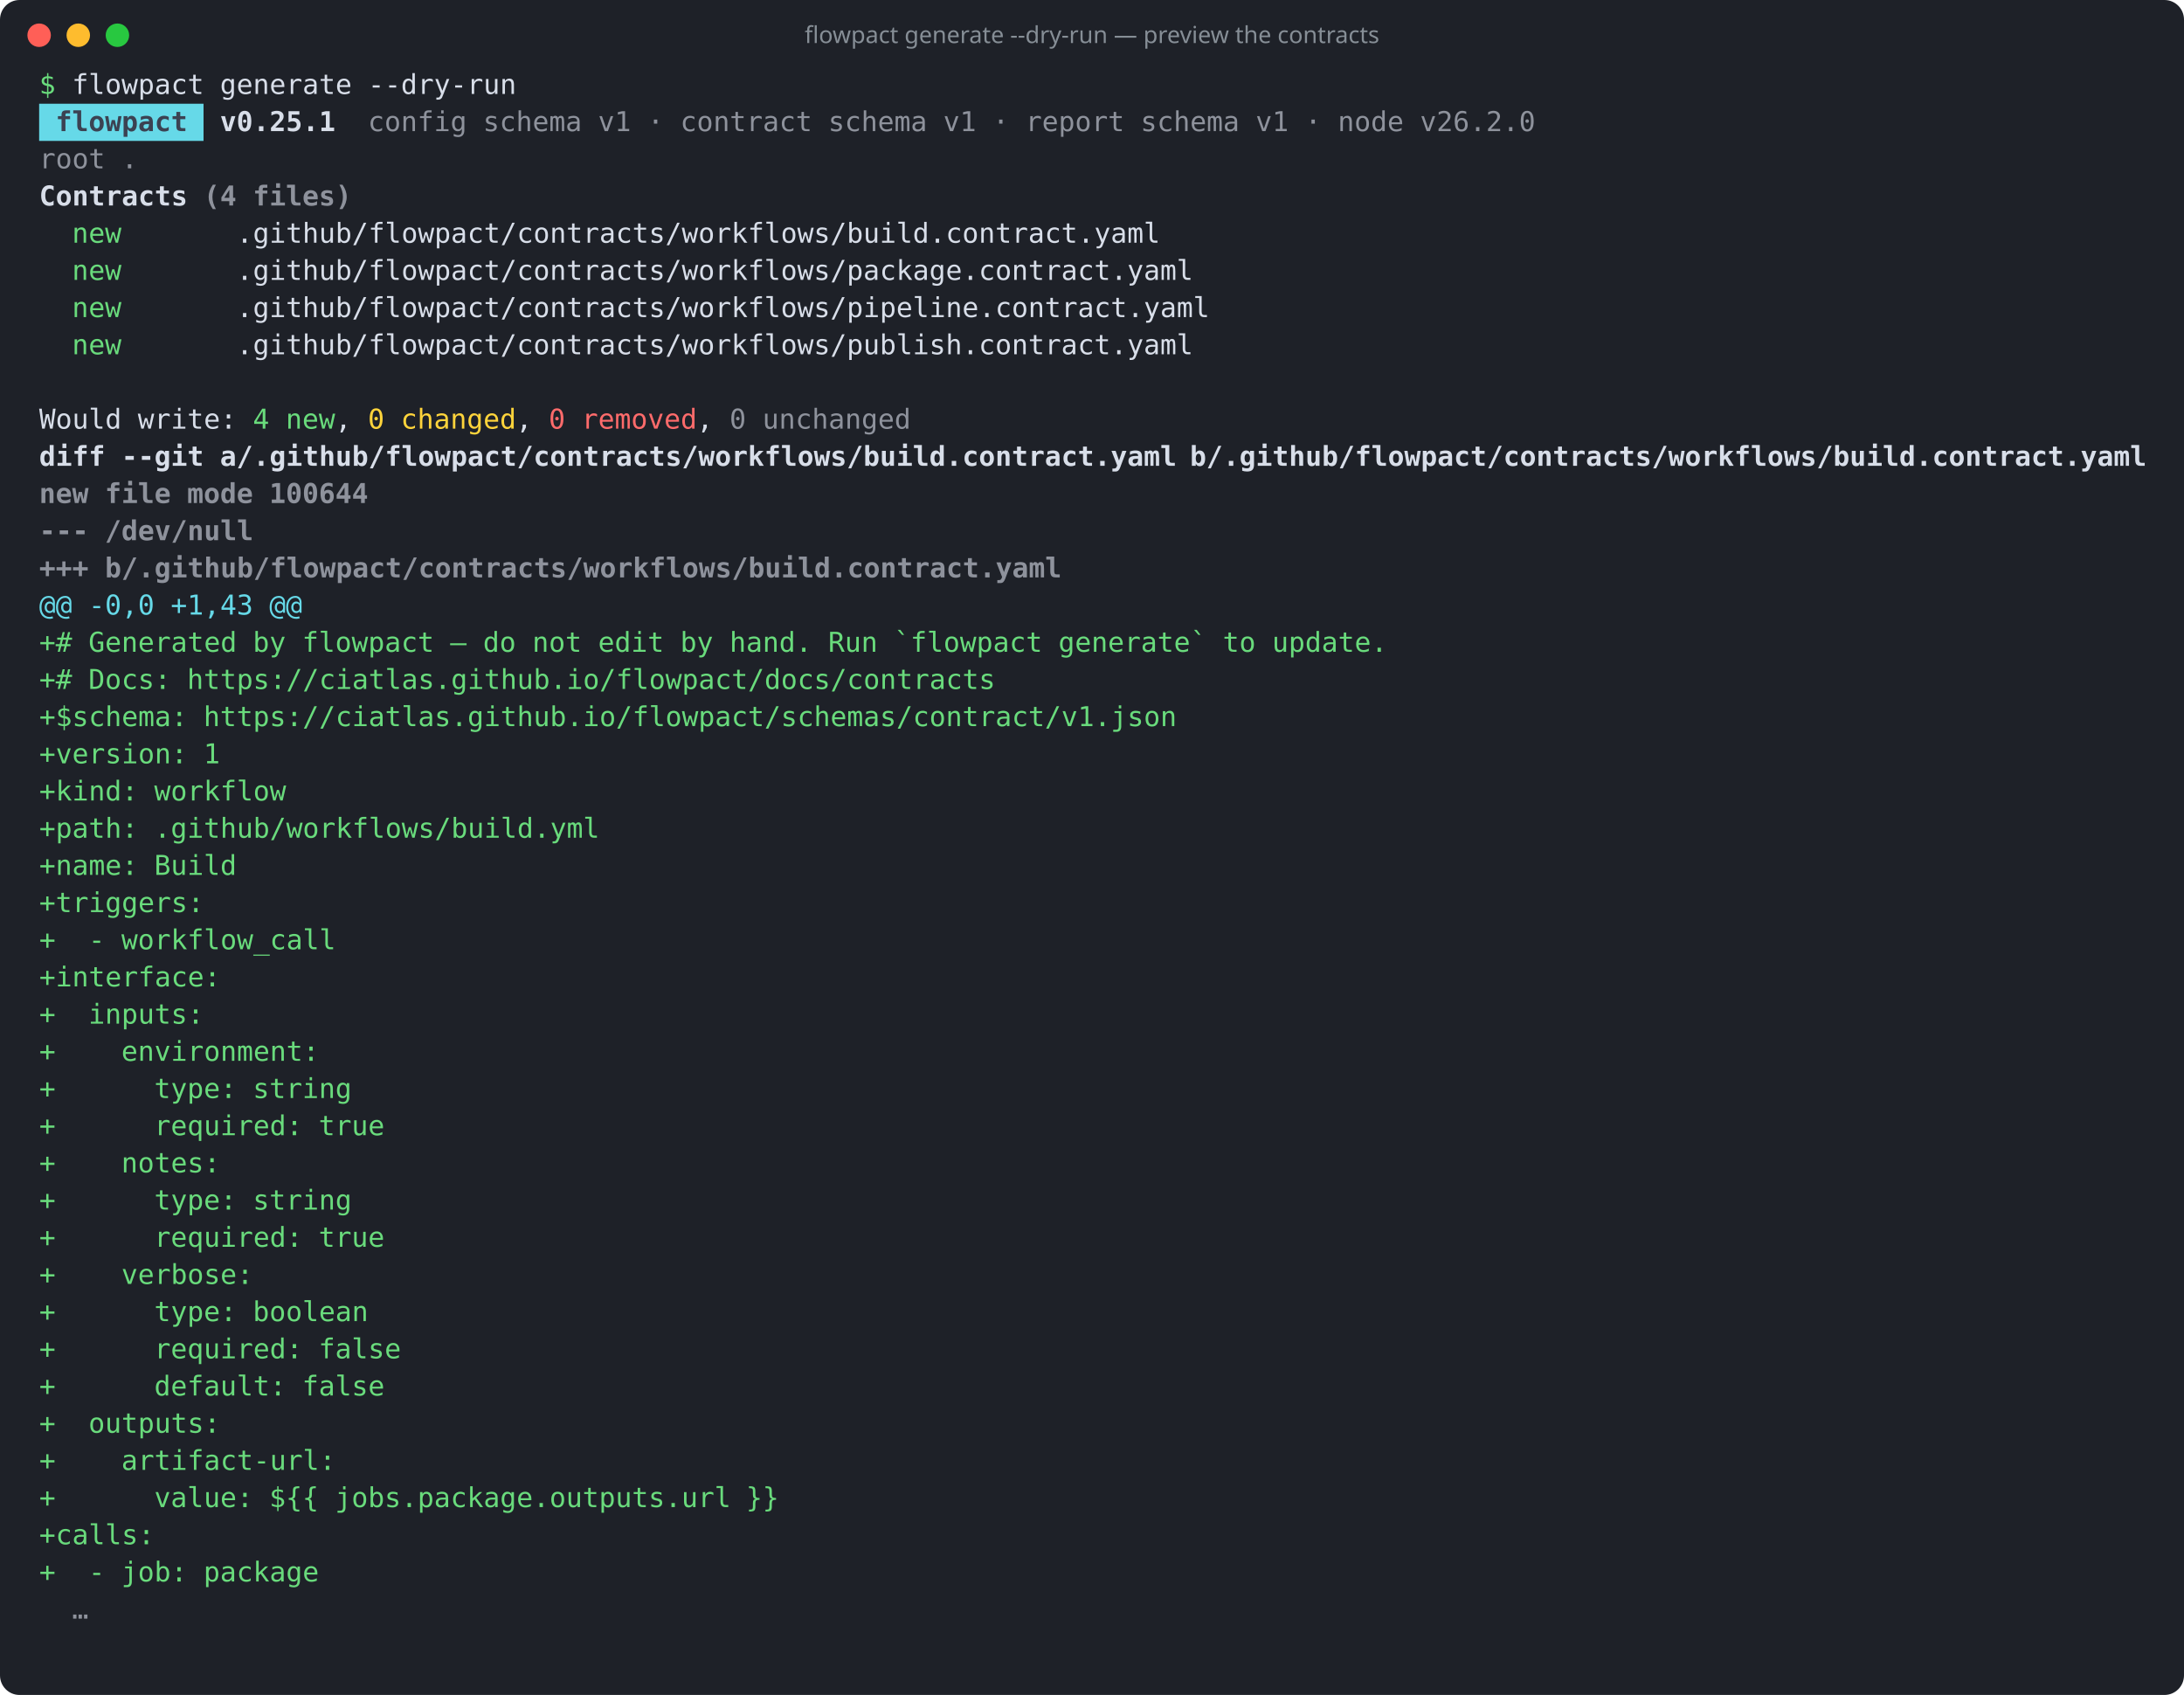
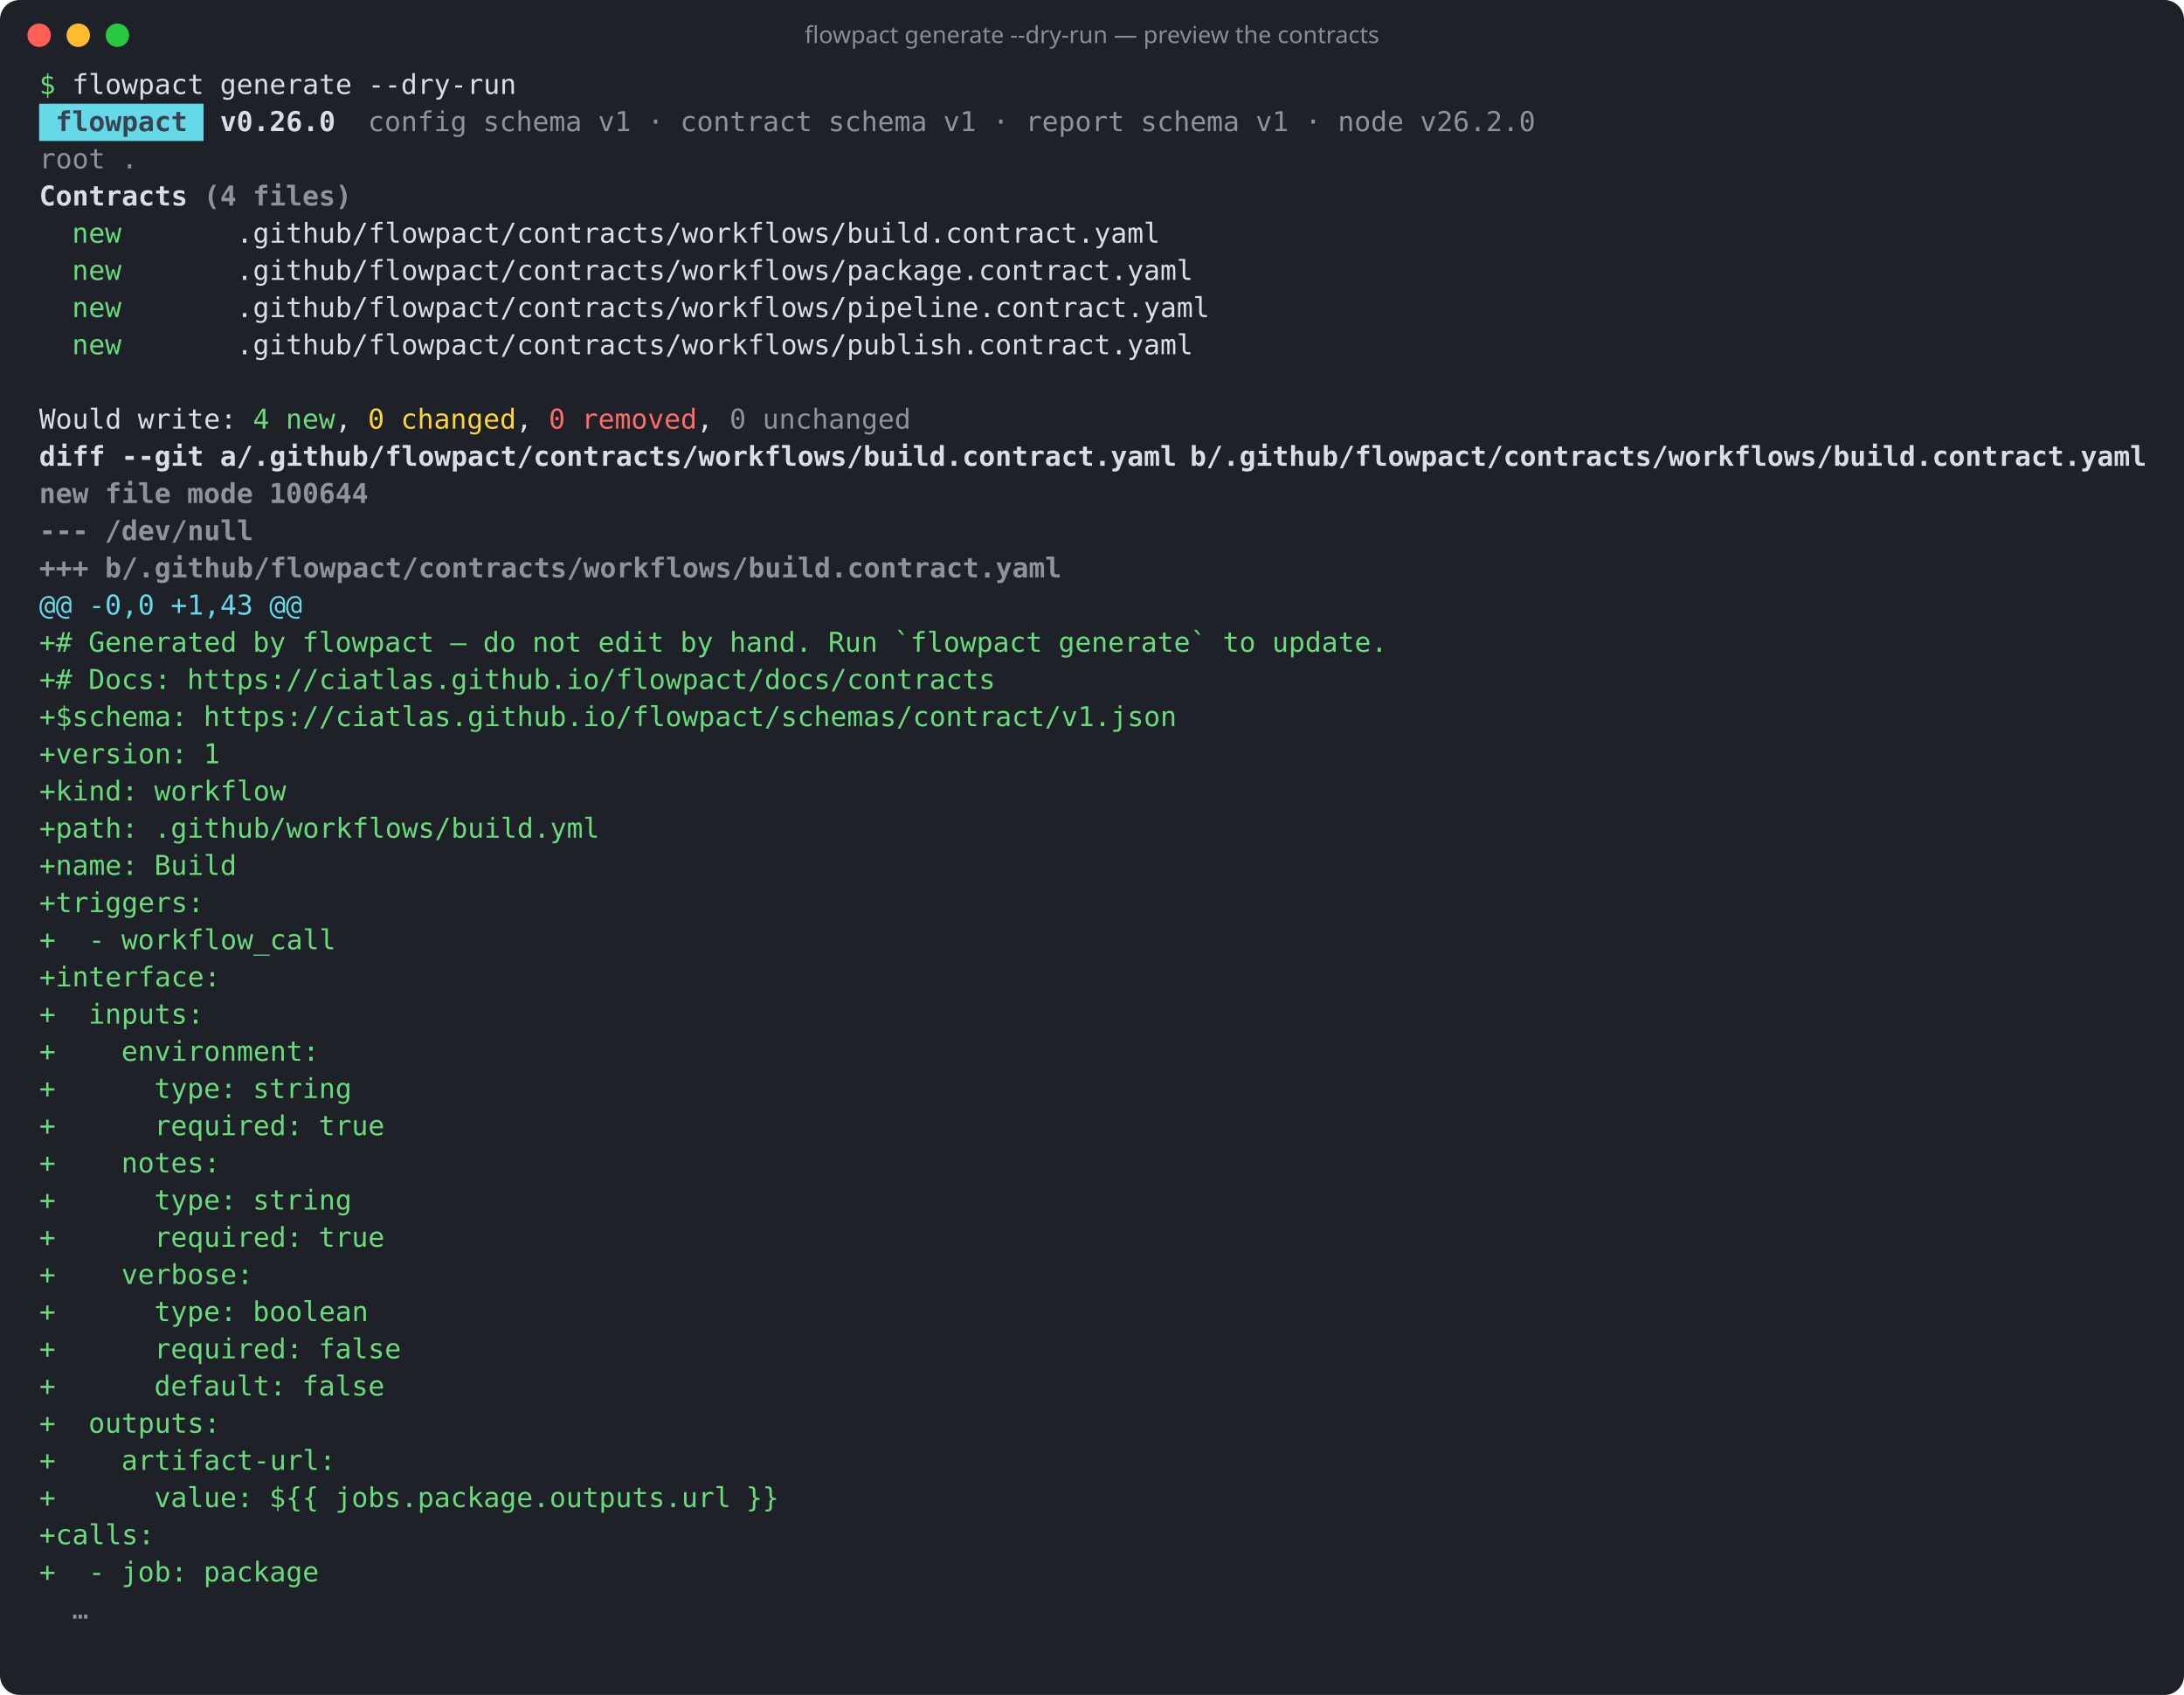
<svg xmlns="http://www.w3.org/2000/svg" width="1116" height="866" viewBox="0 0 1116 866" role="img" aria-label="flowpact generate --dry-run — preview the contracts">
  <rect width="100%" height="100%" rx="10" fill="#1e2128" />
  <circle cx="20" cy="18" r="6" fill="#ff5f57" />
  <circle cx="40" cy="18" r="6" fill="#febc2e" />
  <circle cx="60" cy="18" r="6" fill="#28c840" />
  <text x="558" y="22" fill="#868e96" font-family="ui-sans-serif,system-ui,sans-serif" font-size="12" text-anchor="middle">flowpact generate --dry-run — preview the contracts</text>
  <g font-family="ui-monospace,SFMono-Regular,Menlo,Consolas,monospace" font-size="14" xml:space="preserve">
    <text y="48">
      <tspan x="20.0" textLength="8.4" lengthAdjust="spacingAndGlyphs" fill="#69db7c">$</tspan>
      <tspan x="36.8" textLength="67.2" lengthAdjust="spacingAndGlyphs" fill="#d8dee9">flowpact</tspan>
      <tspan x="112.4" textLength="67.2" lengthAdjust="spacingAndGlyphs" fill="#d8dee9">generate</tspan>
      <tspan x="188.0" textLength="75.6" lengthAdjust="spacingAndGlyphs" fill="#d8dee9">--dry-run</tspan>
    </text>
    <rect x="20" y="53" width="84" height="19" fill="#66d9e8" />
    <text y="67">
      <tspan x="28.4" textLength="67.2" lengthAdjust="spacingAndGlyphs" fill="#3b4252" font-weight="700">flowpact</tspan>
-       <tspan x="112.4" textLength="58.8" lengthAdjust="spacingAndGlyphs" fill="#d8dee9" font-weight="700">v0.25.1</tspan>
+       <tspan x="112.4" textLength="58.8" lengthAdjust="spacingAndGlyphs" fill="#d8dee9" font-weight="700">v0.26.0</tspan>
      <tspan x="188.0" textLength="50.4" lengthAdjust="spacingAndGlyphs" fill="#d8dee9" fill-opacity="0.6">config</tspan>
      <tspan x="246.8" textLength="50.4" lengthAdjust="spacingAndGlyphs" fill="#d8dee9" fill-opacity="0.6">schema</tspan>
      <tspan x="305.6" textLength="16.8" lengthAdjust="spacingAndGlyphs" fill="#d8dee9" fill-opacity="0.6">v1</tspan>
      <tspan x="330.8" textLength="8.4" lengthAdjust="spacingAndGlyphs" fill="#d8dee9" fill-opacity="0.6">·</tspan>
      <tspan x="347.6" textLength="67.2" lengthAdjust="spacingAndGlyphs" fill="#d8dee9" fill-opacity="0.6">contract</tspan>
      <tspan x="423.2" textLength="50.4" lengthAdjust="spacingAndGlyphs" fill="#d8dee9" fill-opacity="0.6">schema</tspan>
      <tspan x="482.0" textLength="16.8" lengthAdjust="spacingAndGlyphs" fill="#d8dee9" fill-opacity="0.6">v1</tspan>
      <tspan x="507.2" textLength="8.4" lengthAdjust="spacingAndGlyphs" fill="#d8dee9" fill-opacity="0.6">·</tspan>
      <tspan x="524.0" textLength="50.4" lengthAdjust="spacingAndGlyphs" fill="#d8dee9" fill-opacity="0.6">report</tspan>
      <tspan x="582.8" textLength="50.4" lengthAdjust="spacingAndGlyphs" fill="#d8dee9" fill-opacity="0.6">schema</tspan>
      <tspan x="641.6" textLength="16.8" lengthAdjust="spacingAndGlyphs" fill="#d8dee9" fill-opacity="0.6">v1</tspan>
      <tspan x="666.8" textLength="8.4" lengthAdjust="spacingAndGlyphs" fill="#d8dee9" fill-opacity="0.6">·</tspan>
      <tspan x="683.6" textLength="33.6" lengthAdjust="spacingAndGlyphs" fill="#d8dee9" fill-opacity="0.6">node</tspan>
      <tspan x="725.6" textLength="58.8" lengthAdjust="spacingAndGlyphs" fill="#d8dee9" fill-opacity="0.6">v26.2.0</tspan>
    </text>
    <text y="86">
      <tspan x="20.0" textLength="33.6" lengthAdjust="spacingAndGlyphs" fill="#d8dee9" fill-opacity="0.6">root</tspan>
      <tspan x="62.0" textLength="8.4" lengthAdjust="spacingAndGlyphs" fill="#d8dee9" fill-opacity="0.6">.</tspan>
    </text>
    <text y="105">
      <tspan x="20.0" textLength="75.6" lengthAdjust="spacingAndGlyphs" fill="#d8dee9" font-weight="700">Contracts</tspan>
      <tspan x="104.0" textLength="16.8" lengthAdjust="spacingAndGlyphs" fill="#d8dee9" font-weight="700" fill-opacity="0.6">(4</tspan>
      <tspan x="129.2" textLength="50.4" lengthAdjust="spacingAndGlyphs" fill="#d8dee9" font-weight="700" fill-opacity="0.6">files)</tspan>
    </text>
    <text y="124">
      <tspan x="36.8" textLength="25.2" lengthAdjust="spacingAndGlyphs" fill="#69db7c">new</tspan>
      <tspan x="120.8" textLength="470.4" lengthAdjust="spacingAndGlyphs" fill="#d8dee9">.github/flowpact/contracts/workflows/build.contract.yaml</tspan>
    </text>
    <text y="143">
      <tspan x="36.8" textLength="25.2" lengthAdjust="spacingAndGlyphs" fill="#69db7c">new</tspan>
      <tspan x="120.8" textLength="487.2" lengthAdjust="spacingAndGlyphs" fill="#d8dee9">.github/flowpact/contracts/workflows/package.contract.yaml</tspan>
    </text>
    <text y="162">
      <tspan x="36.8" textLength="25.2" lengthAdjust="spacingAndGlyphs" fill="#69db7c">new</tspan>
      <tspan x="120.8" textLength="495.6" lengthAdjust="spacingAndGlyphs" fill="#d8dee9">.github/flowpact/contracts/workflows/pipeline.contract.yaml</tspan>
    </text>
    <text y="181">
      <tspan x="36.8" textLength="25.2" lengthAdjust="spacingAndGlyphs" fill="#69db7c">new</tspan>
      <tspan x="120.8" textLength="487.2" lengthAdjust="spacingAndGlyphs" fill="#d8dee9">.github/flowpact/contracts/workflows/publish.contract.yaml</tspan>
    </text>
    <text y="200" />
    <text y="219">
      <tspan x="20.0" textLength="42.0" lengthAdjust="spacingAndGlyphs" fill="#d8dee9">Would</tspan>
      <tspan x="70.4" textLength="50.4" lengthAdjust="spacingAndGlyphs" fill="#d8dee9">write:</tspan>
      <tspan x="129.2" textLength="8.4" lengthAdjust="spacingAndGlyphs" fill="#69db7c">4</tspan>
      <tspan x="146.0" textLength="25.2" lengthAdjust="spacingAndGlyphs" fill="#69db7c">new</tspan>
      <tspan x="171.2" textLength="8.4" lengthAdjust="spacingAndGlyphs" fill="#d8dee9">,</tspan>
      <tspan x="188.0" textLength="8.4" lengthAdjust="spacingAndGlyphs" fill="#ffd43b">0</tspan>
      <tspan x="204.8" textLength="58.8" lengthAdjust="spacingAndGlyphs" fill="#ffd43b">changed</tspan>
      <tspan x="263.6" textLength="8.4" lengthAdjust="spacingAndGlyphs" fill="#d8dee9">,</tspan>
      <tspan x="280.4" textLength="8.4" lengthAdjust="spacingAndGlyphs" fill="#ff6b6b">0</tspan>
      <tspan x="297.2" textLength="58.8" lengthAdjust="spacingAndGlyphs" fill="#ff6b6b">removed</tspan>
      <tspan x="356.0" textLength="8.4" lengthAdjust="spacingAndGlyphs" fill="#d8dee9">,</tspan>
      <tspan x="372.8" textLength="8.4" lengthAdjust="spacingAndGlyphs" fill="#d8dee9" fill-opacity="0.6">0</tspan>
      <tspan x="389.6" textLength="75.6" lengthAdjust="spacingAndGlyphs" fill="#d8dee9" fill-opacity="0.6">unchanged</tspan>
    </text>
    <text y="238">
      <tspan x="20.0" textLength="33.6" lengthAdjust="spacingAndGlyphs" fill="#d8dee9" font-weight="700">diff</tspan>
      <tspan x="62.0" textLength="42.0" lengthAdjust="spacingAndGlyphs" fill="#d8dee9" font-weight="700">--git</tspan>
      <tspan x="112.4" textLength="487.2" lengthAdjust="spacingAndGlyphs" fill="#d8dee9" font-weight="700">a/.github/flowpact/contracts/workflows/build.contract.yaml</tspan>
      <tspan x="608.0" textLength="487.2" lengthAdjust="spacingAndGlyphs" fill="#d8dee9" font-weight="700">b/.github/flowpact/contracts/workflows/build.contract.yaml</tspan>
    </text>
    <text y="257">
      <tspan x="20.0" textLength="25.2" lengthAdjust="spacingAndGlyphs" fill="#d8dee9" font-weight="700" fill-opacity="0.6">new</tspan>
      <tspan x="53.6" textLength="33.6" lengthAdjust="spacingAndGlyphs" fill="#d8dee9" font-weight="700" fill-opacity="0.6">file</tspan>
      <tspan x="95.6" textLength="33.6" lengthAdjust="spacingAndGlyphs" fill="#d8dee9" font-weight="700" fill-opacity="0.6">mode</tspan>
      <tspan x="137.6" textLength="50.4" lengthAdjust="spacingAndGlyphs" fill="#d8dee9" font-weight="700" fill-opacity="0.6">100644</tspan>
    </text>
    <text y="276">
      <tspan x="20.0" textLength="25.2" lengthAdjust="spacingAndGlyphs" fill="#d8dee9" font-weight="700" fill-opacity="0.6">---</tspan>
      <tspan x="53.6" textLength="75.6" lengthAdjust="spacingAndGlyphs" fill="#d8dee9" font-weight="700" fill-opacity="0.6">/dev/null</tspan>
    </text>
    <text y="295">
      <tspan x="20.0" textLength="25.2" lengthAdjust="spacingAndGlyphs" fill="#d8dee9" font-weight="700" fill-opacity="0.6">+++</tspan>
      <tspan x="53.6" textLength="487.2" lengthAdjust="spacingAndGlyphs" fill="#d8dee9" font-weight="700" fill-opacity="0.6">b/.github/flowpact/contracts/workflows/build.contract.yaml</tspan>
    </text>
    <text y="314">
      <tspan x="20.0" textLength="16.8" lengthAdjust="spacingAndGlyphs" fill="#66d9e8">@@</tspan>
      <tspan x="45.2" textLength="33.6" lengthAdjust="spacingAndGlyphs" fill="#66d9e8">-0,0</tspan>
      <tspan x="87.2" textLength="42.0" lengthAdjust="spacingAndGlyphs" fill="#66d9e8">+1,43</tspan>
      <tspan x="137.6" textLength="16.8" lengthAdjust="spacingAndGlyphs" fill="#66d9e8">@@</tspan>
    </text>
    <text y="333">
      <tspan x="20.0" textLength="16.8" lengthAdjust="spacingAndGlyphs" fill="#69db7c">+#</tspan>
      <tspan x="45.2" textLength="75.6" lengthAdjust="spacingAndGlyphs" fill="#69db7c">Generated</tspan>
      <tspan x="129.2" textLength="16.8" lengthAdjust="spacingAndGlyphs" fill="#69db7c">by</tspan>
      <tspan x="154.4" textLength="67.2" lengthAdjust="spacingAndGlyphs" fill="#69db7c">flowpact</tspan>
      <tspan x="230.0" textLength="8.4" lengthAdjust="spacingAndGlyphs" fill="#69db7c">—</tspan>
      <tspan x="246.8" textLength="16.8" lengthAdjust="spacingAndGlyphs" fill="#69db7c">do</tspan>
      <tspan x="272.0" textLength="25.2" lengthAdjust="spacingAndGlyphs" fill="#69db7c">not</tspan>
      <tspan x="305.6" textLength="33.6" lengthAdjust="spacingAndGlyphs" fill="#69db7c">edit</tspan>
      <tspan x="347.6" textLength="16.8" lengthAdjust="spacingAndGlyphs" fill="#69db7c">by</tspan>
      <tspan x="372.8" textLength="42.0" lengthAdjust="spacingAndGlyphs" fill="#69db7c">hand.</tspan>
      <tspan x="423.2" textLength="25.2" lengthAdjust="spacingAndGlyphs" fill="#69db7c">Run</tspan>
      <tspan x="456.8" textLength="75.6" lengthAdjust="spacingAndGlyphs" fill="#69db7c">`flowpact</tspan>
      <tspan x="540.8" textLength="75.6" lengthAdjust="spacingAndGlyphs" fill="#69db7c">generate`</tspan>
      <tspan x="624.8" textLength="16.8" lengthAdjust="spacingAndGlyphs" fill="#69db7c">to</tspan>
      <tspan x="650.0" textLength="58.8" lengthAdjust="spacingAndGlyphs" fill="#69db7c">update.</tspan>
    </text>
    <text y="352">
      <tspan x="20.0" textLength="16.8" lengthAdjust="spacingAndGlyphs" fill="#69db7c">+#</tspan>
      <tspan x="45.2" textLength="42.0" lengthAdjust="spacingAndGlyphs" fill="#69db7c">Docs:</tspan>
      <tspan x="95.6" textLength="411.6" lengthAdjust="spacingAndGlyphs" fill="#69db7c">https://ciatlas.github.io/flowpact/docs/contracts</tspan>
    </text>
    <text y="371">
      <tspan x="20.0" textLength="75.6" lengthAdjust="spacingAndGlyphs" fill="#69db7c">+$schema:</tspan>
      <tspan x="104.0" textLength="495.6" lengthAdjust="spacingAndGlyphs" fill="#69db7c">https://ciatlas.github.io/flowpact/schemas/contract/v1.json</tspan>
    </text>
    <text y="390">
      <tspan x="20.0" textLength="75.6" lengthAdjust="spacingAndGlyphs" fill="#69db7c">+version:</tspan>
      <tspan x="104.0" textLength="8.4" lengthAdjust="spacingAndGlyphs" fill="#69db7c">1</tspan>
    </text>
    <text y="409">
      <tspan x="20.0" textLength="50.4" lengthAdjust="spacingAndGlyphs" fill="#69db7c">+kind:</tspan>
      <tspan x="78.8" textLength="67.2" lengthAdjust="spacingAndGlyphs" fill="#69db7c">workflow</tspan>
    </text>
    <text y="428">
      <tspan x="20.0" textLength="50.4" lengthAdjust="spacingAndGlyphs" fill="#69db7c">+path:</tspan>
      <tspan x="78.8" textLength="226.8" lengthAdjust="spacingAndGlyphs" fill="#69db7c">.github/workflows/build.yml</tspan>
    </text>
    <text y="447">
      <tspan x="20.0" textLength="50.4" lengthAdjust="spacingAndGlyphs" fill="#69db7c">+name:</tspan>
      <tspan x="78.8" textLength="42.0" lengthAdjust="spacingAndGlyphs" fill="#69db7c">Build</tspan>
    </text>
    <text y="466">
      <tspan x="20.0" textLength="84.0" lengthAdjust="spacingAndGlyphs" fill="#69db7c">+triggers:</tspan>
    </text>
    <text y="485">
      <tspan x="20.0" textLength="8.4" lengthAdjust="spacingAndGlyphs" fill="#69db7c">+</tspan>
      <tspan x="45.2" textLength="8.4" lengthAdjust="spacingAndGlyphs" fill="#69db7c">-</tspan>
      <tspan x="62.0" textLength="109.2" lengthAdjust="spacingAndGlyphs" fill="#69db7c">workflow_call</tspan>
    </text>
    <text y="504">
      <tspan x="20.0" textLength="92.4" lengthAdjust="spacingAndGlyphs" fill="#69db7c">+interface:</tspan>
    </text>
    <text y="523">
      <tspan x="20.0" textLength="8.4" lengthAdjust="spacingAndGlyphs" fill="#69db7c">+</tspan>
      <tspan x="45.2" textLength="58.8" lengthAdjust="spacingAndGlyphs" fill="#69db7c">inputs:</tspan>
    </text>
    <text y="542">
      <tspan x="20.0" textLength="8.4" lengthAdjust="spacingAndGlyphs" fill="#69db7c">+</tspan>
      <tspan x="62.0" textLength="100.8" lengthAdjust="spacingAndGlyphs" fill="#69db7c">environment:</tspan>
    </text>
    <text y="561">
      <tspan x="20.0" textLength="8.4" lengthAdjust="spacingAndGlyphs" fill="#69db7c">+</tspan>
      <tspan x="78.8" textLength="42.0" lengthAdjust="spacingAndGlyphs" fill="#69db7c">type:</tspan>
      <tspan x="129.2" textLength="50.4" lengthAdjust="spacingAndGlyphs" fill="#69db7c">string</tspan>
    </text>
    <text y="580">
      <tspan x="20.0" textLength="8.4" lengthAdjust="spacingAndGlyphs" fill="#69db7c">+</tspan>
      <tspan x="78.8" textLength="75.6" lengthAdjust="spacingAndGlyphs" fill="#69db7c">required:</tspan>
      <tspan x="162.8" textLength="33.6" lengthAdjust="spacingAndGlyphs" fill="#69db7c">true</tspan>
    </text>
    <text y="599">
      <tspan x="20.0" textLength="8.4" lengthAdjust="spacingAndGlyphs" fill="#69db7c">+</tspan>
      <tspan x="62.0" textLength="50.4" lengthAdjust="spacingAndGlyphs" fill="#69db7c">notes:</tspan>
    </text>
    <text y="618">
      <tspan x="20.0" textLength="8.4" lengthAdjust="spacingAndGlyphs" fill="#69db7c">+</tspan>
      <tspan x="78.8" textLength="42.0" lengthAdjust="spacingAndGlyphs" fill="#69db7c">type:</tspan>
      <tspan x="129.2" textLength="50.4" lengthAdjust="spacingAndGlyphs" fill="#69db7c">string</tspan>
    </text>
    <text y="637">
      <tspan x="20.0" textLength="8.4" lengthAdjust="spacingAndGlyphs" fill="#69db7c">+</tspan>
      <tspan x="78.8" textLength="75.6" lengthAdjust="spacingAndGlyphs" fill="#69db7c">required:</tspan>
      <tspan x="162.8" textLength="33.6" lengthAdjust="spacingAndGlyphs" fill="#69db7c">true</tspan>
    </text>
    <text y="656">
      <tspan x="20.0" textLength="8.4" lengthAdjust="spacingAndGlyphs" fill="#69db7c">+</tspan>
      <tspan x="62.0" textLength="67.2" lengthAdjust="spacingAndGlyphs" fill="#69db7c">verbose:</tspan>
    </text>
    <text y="675">
      <tspan x="20.0" textLength="8.4" lengthAdjust="spacingAndGlyphs" fill="#69db7c">+</tspan>
      <tspan x="78.8" textLength="42.0" lengthAdjust="spacingAndGlyphs" fill="#69db7c">type:</tspan>
      <tspan x="129.2" textLength="58.8" lengthAdjust="spacingAndGlyphs" fill="#69db7c">boolean</tspan>
    </text>
    <text y="694">
      <tspan x="20.0" textLength="8.4" lengthAdjust="spacingAndGlyphs" fill="#69db7c">+</tspan>
      <tspan x="78.8" textLength="75.6" lengthAdjust="spacingAndGlyphs" fill="#69db7c">required:</tspan>
      <tspan x="162.8" textLength="42.0" lengthAdjust="spacingAndGlyphs" fill="#69db7c">false</tspan>
    </text>
    <text y="713">
      <tspan x="20.0" textLength="8.4" lengthAdjust="spacingAndGlyphs" fill="#69db7c">+</tspan>
      <tspan x="78.8" textLength="67.2" lengthAdjust="spacingAndGlyphs" fill="#69db7c">default:</tspan>
      <tspan x="154.4" textLength="42.0" lengthAdjust="spacingAndGlyphs" fill="#69db7c">false</tspan>
    </text>
    <text y="732">
      <tspan x="20.0" textLength="8.4" lengthAdjust="spacingAndGlyphs" fill="#69db7c">+</tspan>
      <tspan x="45.2" textLength="67.2" lengthAdjust="spacingAndGlyphs" fill="#69db7c">outputs:</tspan>
    </text>
    <text y="751">
      <tspan x="20.0" textLength="8.4" lengthAdjust="spacingAndGlyphs" fill="#69db7c">+</tspan>
      <tspan x="62.0" textLength="109.2" lengthAdjust="spacingAndGlyphs" fill="#69db7c">artifact-url:</tspan>
    </text>
    <text y="770">
      <tspan x="20.0" textLength="8.4" lengthAdjust="spacingAndGlyphs" fill="#69db7c">+</tspan>
      <tspan x="78.8" textLength="50.4" lengthAdjust="spacingAndGlyphs" fill="#69db7c">value:</tspan>
      <tspan x="137.6" textLength="25.2" lengthAdjust="spacingAndGlyphs" fill="#69db7c">${{</tspan>
      <tspan x="171.2" textLength="201.6" lengthAdjust="spacingAndGlyphs" fill="#69db7c">jobs.package.outputs.url</tspan>
      <tspan x="381.2" textLength="16.8" lengthAdjust="spacingAndGlyphs" fill="#69db7c">}}</tspan>
    </text>
    <text y="789">
      <tspan x="20.0" textLength="58.8" lengthAdjust="spacingAndGlyphs" fill="#69db7c">+calls:</tspan>
    </text>
    <text y="808">
      <tspan x="20.0" textLength="8.4" lengthAdjust="spacingAndGlyphs" fill="#69db7c">+</tspan>
      <tspan x="45.2" textLength="8.4" lengthAdjust="spacingAndGlyphs" fill="#69db7c">-</tspan>
      <tspan x="62.0" textLength="33.6" lengthAdjust="spacingAndGlyphs" fill="#69db7c">job:</tspan>
      <tspan x="104.0" textLength="58.8" lengthAdjust="spacingAndGlyphs" fill="#69db7c">package</tspan>
    </text>
    <text y="827">
      <tspan x="36.8" textLength="8.4" lengthAdjust="spacingAndGlyphs" fill="#d8dee9" fill-opacity="0.6">…</tspan>
    </text>
  </g>
</svg>
